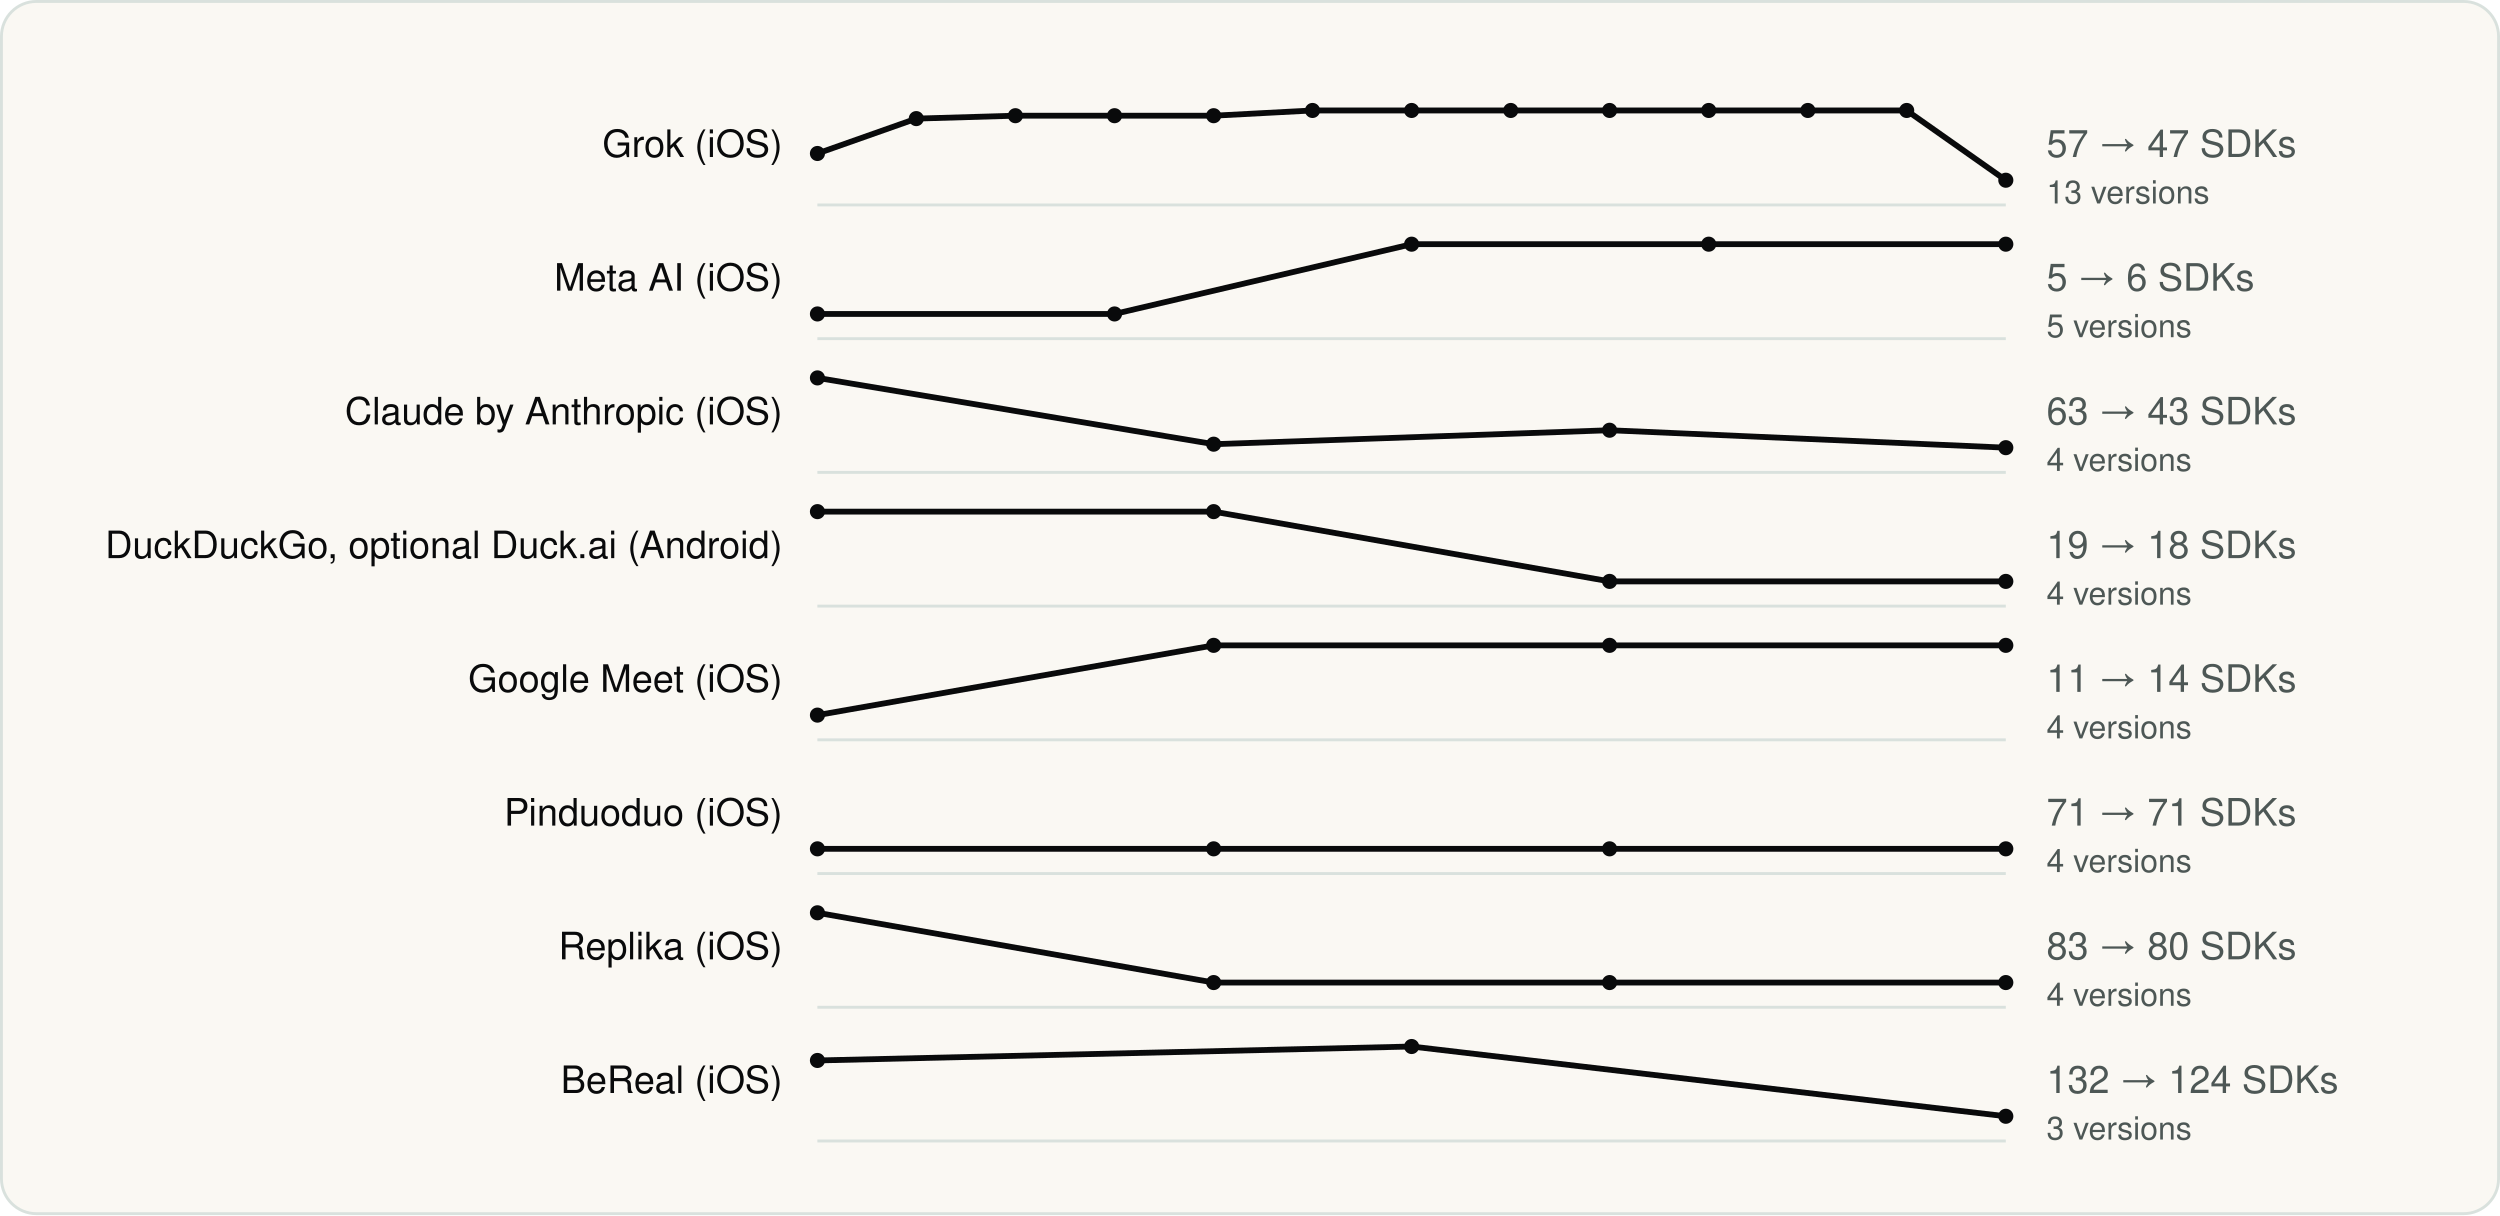
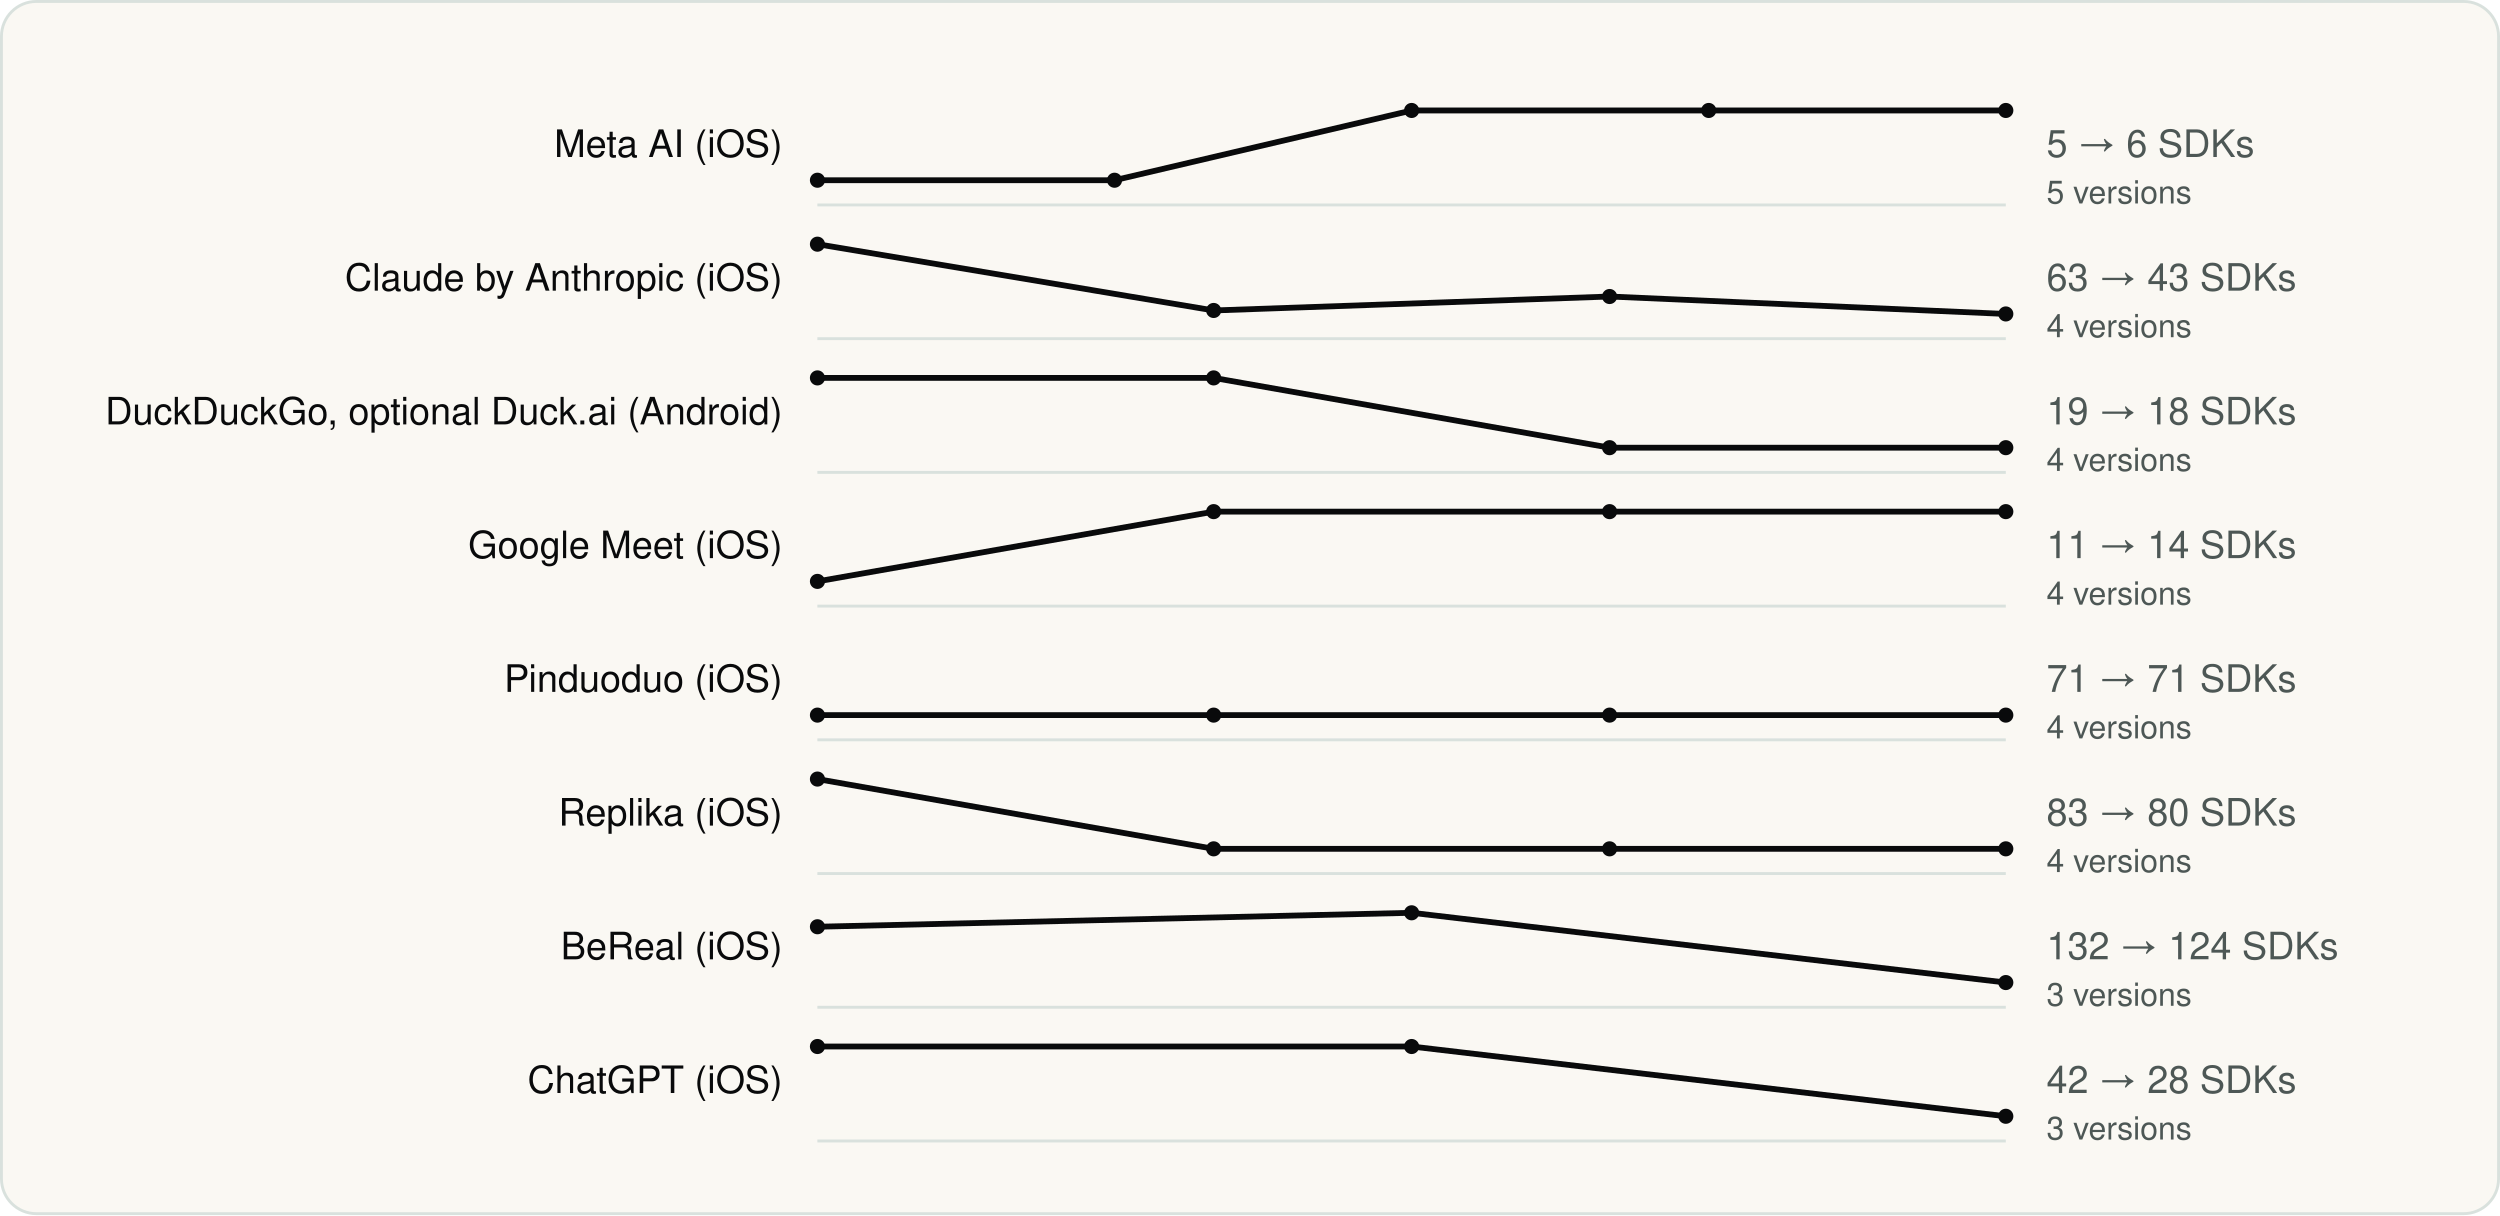
<svg xmlns="http://www.w3.org/2000/svg" viewBox="0 0 860 418" width="860" height="418" role="img" aria-label="SDK count across versions" font-family="Geist, -apple-system, BlinkMacSystemFont, 'Segoe UI', Helvetica, Arial, sans-serif">
  <rect x="0.5" y="0.5" width="859" height="417" rx="12" fill="#FAF8F3" stroke="#D9E1DD" />
  <g transform="translate(20 20)">
-     <text x="249.18" y="34" font-size="13" text-anchor="end" fill="#090A0B">Grok (iOS)</text>
+     <text x="249.18" y="34" font-size="13" text-anchor="end" fill="#090A0B">Meta AI (iOS)</text>
    <line x1="261.18" y1="50.5" x2="670.0" y2="50.5" stroke="#D9E1DD" />
-     <polyline fill="none" stroke-width="2" stroke-linejoin="round" stroke="#090A0B" points="261.2,32.8 295.2,20.8 329.3,19.8 363.4,19.8 397.5,19.8 431.5,18.0 465.6,18.0 499.7,18.0 533.7,18.0 567.8,18.0 601.9,18.0 635.9,18.0 670.0,42.0" />
-     <circle cx="261.2" cy="32.8" r="2.6" fill="#090A0B" />
-     <circle cx="295.2" cy="20.8" r="2.6" fill="#090A0B" />
-     <circle cx="329.3" cy="19.8" r="2.6" fill="#090A0B" />
-     <circle cx="363.4" cy="19.8" r="2.6" fill="#090A0B" />
-     <circle cx="397.5" cy="19.8" r="2.6" fill="#090A0B" />
-     <circle cx="431.5" cy="18.0" r="2.6" fill="#090A0B" />
+     <polyline fill="none" stroke-width="2" stroke-linejoin="round" stroke="#090A0B" points="261.2,42.0 363.4,42.0 465.6,18.0 567.8,18.0 670.0,18.0" />
+     <circle cx="261.2" cy="42.0" r="2.6" fill="#090A0B" />
+     <circle cx="363.4" cy="42.0" r="2.6" fill="#090A0B" />
    <circle cx="465.6" cy="18.0" r="2.6" fill="#090A0B" />
-     <circle cx="499.7" cy="18.0" r="2.6" fill="#090A0B" />
-     <circle cx="533.7" cy="18.0" r="2.6" fill="#090A0B" />
    <circle cx="567.8" cy="18.0" r="2.6" fill="#090A0B" />
-     <circle cx="601.9" cy="18.0" r="2.6" fill="#090A0B" />
-     <circle cx="635.9" cy="18.0" r="2.6" fill="#090A0B" />
-     <circle cx="670.0" cy="42.0" r="2.6" fill="#090A0B" />
-     <text x="684.0" y="34" font-size="13" fill="#4D5755">57 → 47 SDKs</text>
-     <text x="684.0" y="50" font-size="11" fill="#4D5755">13 versions</text>
-     <text x="249.18" y="80" font-size="13" text-anchor="end" fill="#090A0B">Meta AI (iOS)</text>
+     <circle cx="670.0" cy="18.0" r="2.6" fill="#090A0B" />
+     <text x="684.0" y="34" font-size="13" fill="#4D5755">5 → 6 SDKs</text>
+     <text x="684.0" y="50" font-size="11" fill="#4D5755">5 versions</text>
+     <text x="249.18" y="80" font-size="13" text-anchor="end" fill="#090A0B">Claude by Anthropic (iOS)</text>
    <line x1="261.18" y1="96.5" x2="670.0" y2="96.5" stroke="#D9E1DD" />
-     <polyline fill="none" stroke-width="2" stroke-linejoin="round" stroke="#090A0B" points="261.2,88.0 363.4,88.0 465.6,64.0 567.8,64.0 670.0,64.0" />
-     <circle cx="261.2" cy="88.0" r="2.6" fill="#090A0B" />
-     <circle cx="363.4" cy="88.0" r="2.6" fill="#090A0B" />
-     <circle cx="465.6" cy="64.0" r="2.6" fill="#090A0B" />
-     <circle cx="567.8" cy="64.0" r="2.6" fill="#090A0B" />
-     <circle cx="670.0" cy="64.0" r="2.6" fill="#090A0B" />
-     <text x="684.0" y="80" font-size="13" fill="#4D5755">5 → 6 SDKs</text>
-     <text x="684.0" y="96" font-size="11" fill="#4D5755">5 versions</text>
-     <text x="249.18" y="126" font-size="13" text-anchor="end" fill="#090A0B">Claude by Anthropic (iOS)</text>
+     <polyline fill="none" stroke-width="2" stroke-linejoin="round" stroke="#090A0B" points="261.2,64.0 397.5,86.8 533.7,82.0 670.0,88.0" />
+     <circle cx="261.2" cy="64.0" r="2.6" fill="#090A0B" />
+     <circle cx="397.5" cy="86.8" r="2.6" fill="#090A0B" />
+     <circle cx="533.7" cy="82.0" r="2.6" fill="#090A0B" />
+     <circle cx="670.0" cy="88.0" r="2.6" fill="#090A0B" />
+     <text x="684.0" y="80" font-size="13" fill="#4D5755">63 → 43 SDKs</text>
+     <text x="684.0" y="96" font-size="11" fill="#4D5755">4 versions</text>
+     <text x="249.18" y="126" font-size="13" text-anchor="end" fill="#090A0B">DuckDuckGo, optional Duck.ai (Android)</text>
    <line x1="261.18" y1="142.5" x2="670.0" y2="142.5" stroke="#D9E1DD" />
-     <polyline fill="none" stroke-width="2" stroke-linejoin="round" stroke="#090A0B" points="261.2,110.0 397.5,132.8 533.7,128.0 670.0,134.0" />
+     <polyline fill="none" stroke-width="2" stroke-linejoin="round" stroke="#090A0B" points="261.2,110.0 397.5,110.0 533.7,134.0 670.0,134.0" />
    <circle cx="261.2" cy="110.0" r="2.6" fill="#090A0B" />
-     <circle cx="397.5" cy="132.8" r="2.6" fill="#090A0B" />
-     <circle cx="533.7" cy="128.0" r="2.6" fill="#090A0B" />
+     <circle cx="397.5" cy="110.0" r="2.6" fill="#090A0B" />
+     <circle cx="533.7" cy="134.0" r="2.6" fill="#090A0B" />
    <circle cx="670.0" cy="134.0" r="2.6" fill="#090A0B" />
-     <text x="684.0" y="126" font-size="13" fill="#4D5755">63 → 43 SDKs</text>
+     <text x="684.0" y="126" font-size="13" fill="#4D5755">19 → 18 SDKs</text>
    <text x="684.0" y="142" font-size="11" fill="#4D5755">4 versions</text>
-     <text x="249.18" y="172" font-size="13" text-anchor="end" fill="#090A0B">DuckDuckGo, optional Duck.ai (Android)</text>
+     <text x="249.18" y="172" font-size="13" text-anchor="end" fill="#090A0B">Google Meet (iOS)</text>
    <line x1="261.18" y1="188.5" x2="670.0" y2="188.5" stroke="#D9E1DD" />
-     <polyline fill="none" stroke-width="2" stroke-linejoin="round" stroke="#090A0B" points="261.2,156.0 397.5,156.0 533.7,180.0 670.0,180.0" />
-     <circle cx="261.2" cy="156.0" r="2.6" fill="#090A0B" />
+     <polyline fill="none" stroke-width="2" stroke-linejoin="round" stroke="#090A0B" points="261.2,180.0 397.5,156.0 533.7,156.0 670.0,156.0" />
+     <circle cx="261.2" cy="180.0" r="2.6" fill="#090A0B" />
    <circle cx="397.5" cy="156.0" r="2.6" fill="#090A0B" />
-     <circle cx="533.7" cy="180.0" r="2.6" fill="#090A0B" />
-     <circle cx="670.0" cy="180.0" r="2.6" fill="#090A0B" />
-     <text x="684.0" y="172" font-size="13" fill="#4D5755">19 → 18 SDKs</text>
+     <circle cx="533.7" cy="156.0" r="2.6" fill="#090A0B" />
+     <circle cx="670.0" cy="156.0" r="2.6" fill="#090A0B" />
+     <text x="684.0" y="172" font-size="13" fill="#4D5755">11 → 14 SDKs</text>
    <text x="684.0" y="188" font-size="11" fill="#4D5755">4 versions</text>
-     <text x="249.18" y="218" font-size="13" text-anchor="end" fill="#090A0B">Google Meet (iOS)</text>
+     <text x="249.18" y="218" font-size="13" text-anchor="end" fill="#090A0B">Pinduoduo (iOS)</text>
    <line x1="261.18" y1="234.5" x2="670.0" y2="234.5" stroke="#D9E1DD" />
-     <polyline fill="none" stroke-width="2" stroke-linejoin="round" stroke="#090A0B" points="261.2,226.0 397.5,202.0 533.7,202.0 670.0,202.0" />
+     <polyline fill="none" stroke-width="2" stroke-linejoin="round" stroke="#090A0B" points="261.2,226.0 397.5,226.0 533.7,226.0 670.0,226.0" />
    <circle cx="261.2" cy="226.0" r="2.6" fill="#090A0B" />
-     <circle cx="397.5" cy="202.0" r="2.6" fill="#090A0B" />
-     <circle cx="533.7" cy="202.0" r="2.6" fill="#090A0B" />
-     <circle cx="670.0" cy="202.0" r="2.6" fill="#090A0B" />
-     <text x="684.0" y="218" font-size="13" fill="#4D5755">11 → 14 SDKs</text>
+     <circle cx="397.5" cy="226.0" r="2.6" fill="#090A0B" />
+     <circle cx="533.7" cy="226.0" r="2.6" fill="#090A0B" />
+     <circle cx="670.0" cy="226.0" r="2.6" fill="#090A0B" />
+     <text x="684.0" y="218" font-size="13" fill="#4D5755">71 → 71 SDKs</text>
    <text x="684.0" y="234" font-size="11" fill="#4D5755">4 versions</text>
-     <text x="249.18" y="264" font-size="13" text-anchor="end" fill="#090A0B">Pinduoduo (iOS)</text>
+     <text x="249.18" y="264" font-size="13" text-anchor="end" fill="#090A0B">Replika (iOS)</text>
    <line x1="261.18" y1="280.5" x2="670.0" y2="280.5" stroke="#D9E1DD" />
-     <polyline fill="none" stroke-width="2" stroke-linejoin="round" stroke="#090A0B" points="261.2,272.0 397.5,272.0 533.7,272.0 670.0,272.0" />
-     <circle cx="261.2" cy="272.0" r="2.6" fill="#090A0B" />
+     <polyline fill="none" stroke-width="2" stroke-linejoin="round" stroke="#090A0B" points="261.2,248.0 397.5,272.0 533.7,272.0 670.0,272.0" />
+     <circle cx="261.2" cy="248.0" r="2.6" fill="#090A0B" />
    <circle cx="397.5" cy="272.0" r="2.6" fill="#090A0B" />
    <circle cx="533.7" cy="272.0" r="2.6" fill="#090A0B" />
    <circle cx="670.0" cy="272.0" r="2.6" fill="#090A0B" />
-     <text x="684.0" y="264" font-size="13" fill="#4D5755">71 → 71 SDKs</text>
+     <text x="684.0" y="264" font-size="13" fill="#4D5755">83 → 80 SDKs</text>
    <text x="684.0" y="280" font-size="11" fill="#4D5755">4 versions</text>
-     <text x="249.18" y="310" font-size="13" text-anchor="end" fill="#090A0B">Replika (iOS)</text>
+     <text x="249.18" y="310" font-size="13" text-anchor="end" fill="#090A0B">BeReal (iOS)</text>
    <line x1="261.18" y1="326.5" x2="670.0" y2="326.5" stroke="#D9E1DD" />
-     <polyline fill="none" stroke-width="2" stroke-linejoin="round" stroke="#090A0B" points="261.2,294.0 397.5,318.0 533.7,318.0 670.0,318.0" />
-     <circle cx="261.2" cy="294.0" r="2.6" fill="#090A0B" />
-     <circle cx="397.5" cy="318.0" r="2.6" fill="#090A0B" />
-     <circle cx="533.7" cy="318.0" r="2.6" fill="#090A0B" />
+     <polyline fill="none" stroke-width="2" stroke-linejoin="round" stroke="#090A0B" points="261.2,298.8 465.6,294.0 670.0,318.0" />
+     <circle cx="261.2" cy="298.8" r="2.6" fill="#090A0B" />
+     <circle cx="465.6" cy="294.0" r="2.6" fill="#090A0B" />
    <circle cx="670.0" cy="318.0" r="2.6" fill="#090A0B" />
-     <text x="684.0" y="310" font-size="13" fill="#4D5755">83 → 80 SDKs</text>
-     <text x="684.0" y="326" font-size="11" fill="#4D5755">4 versions</text>
-     <text x="249.18" y="356" font-size="13" text-anchor="end" fill="#090A0B">BeReal (iOS)</text>
+     <text x="684.0" y="310" font-size="13" fill="#4D5755">132 → 124 SDKs</text>
+     <text x="684.0" y="326" font-size="11" fill="#4D5755">3 versions</text>
+     <text x="249.18" y="356" font-size="13" text-anchor="end" fill="#090A0B">ChatGPT (iOS)</text>
    <line x1="261.18" y1="372.5" x2="670.0" y2="372.5" stroke="#D9E1DD" />
-     <polyline fill="none" stroke-width="2" stroke-linejoin="round" stroke="#090A0B" points="261.2,344.8 465.6,340.0 670.0,364.0" />
-     <circle cx="261.2" cy="344.8" r="2.6" fill="#090A0B" />
+     <polyline fill="none" stroke-width="2" stroke-linejoin="round" stroke="#090A0B" points="261.2,340.0 465.6,340.0 670.0,364.0" />
+     <circle cx="261.2" cy="340.0" r="2.6" fill="#090A0B" />
    <circle cx="465.6" cy="340.0" r="2.6" fill="#090A0B" />
    <circle cx="670.0" cy="364.0" r="2.6" fill="#090A0B" />
-     <text x="684.0" y="356" font-size="13" fill="#4D5755">132 → 124 SDKs</text>
+     <text x="684.0" y="356" font-size="13" fill="#4D5755">42 → 28 SDKs</text>
    <text x="684.0" y="372" font-size="11" fill="#4D5755">3 versions</text>
  </g>
</svg>
